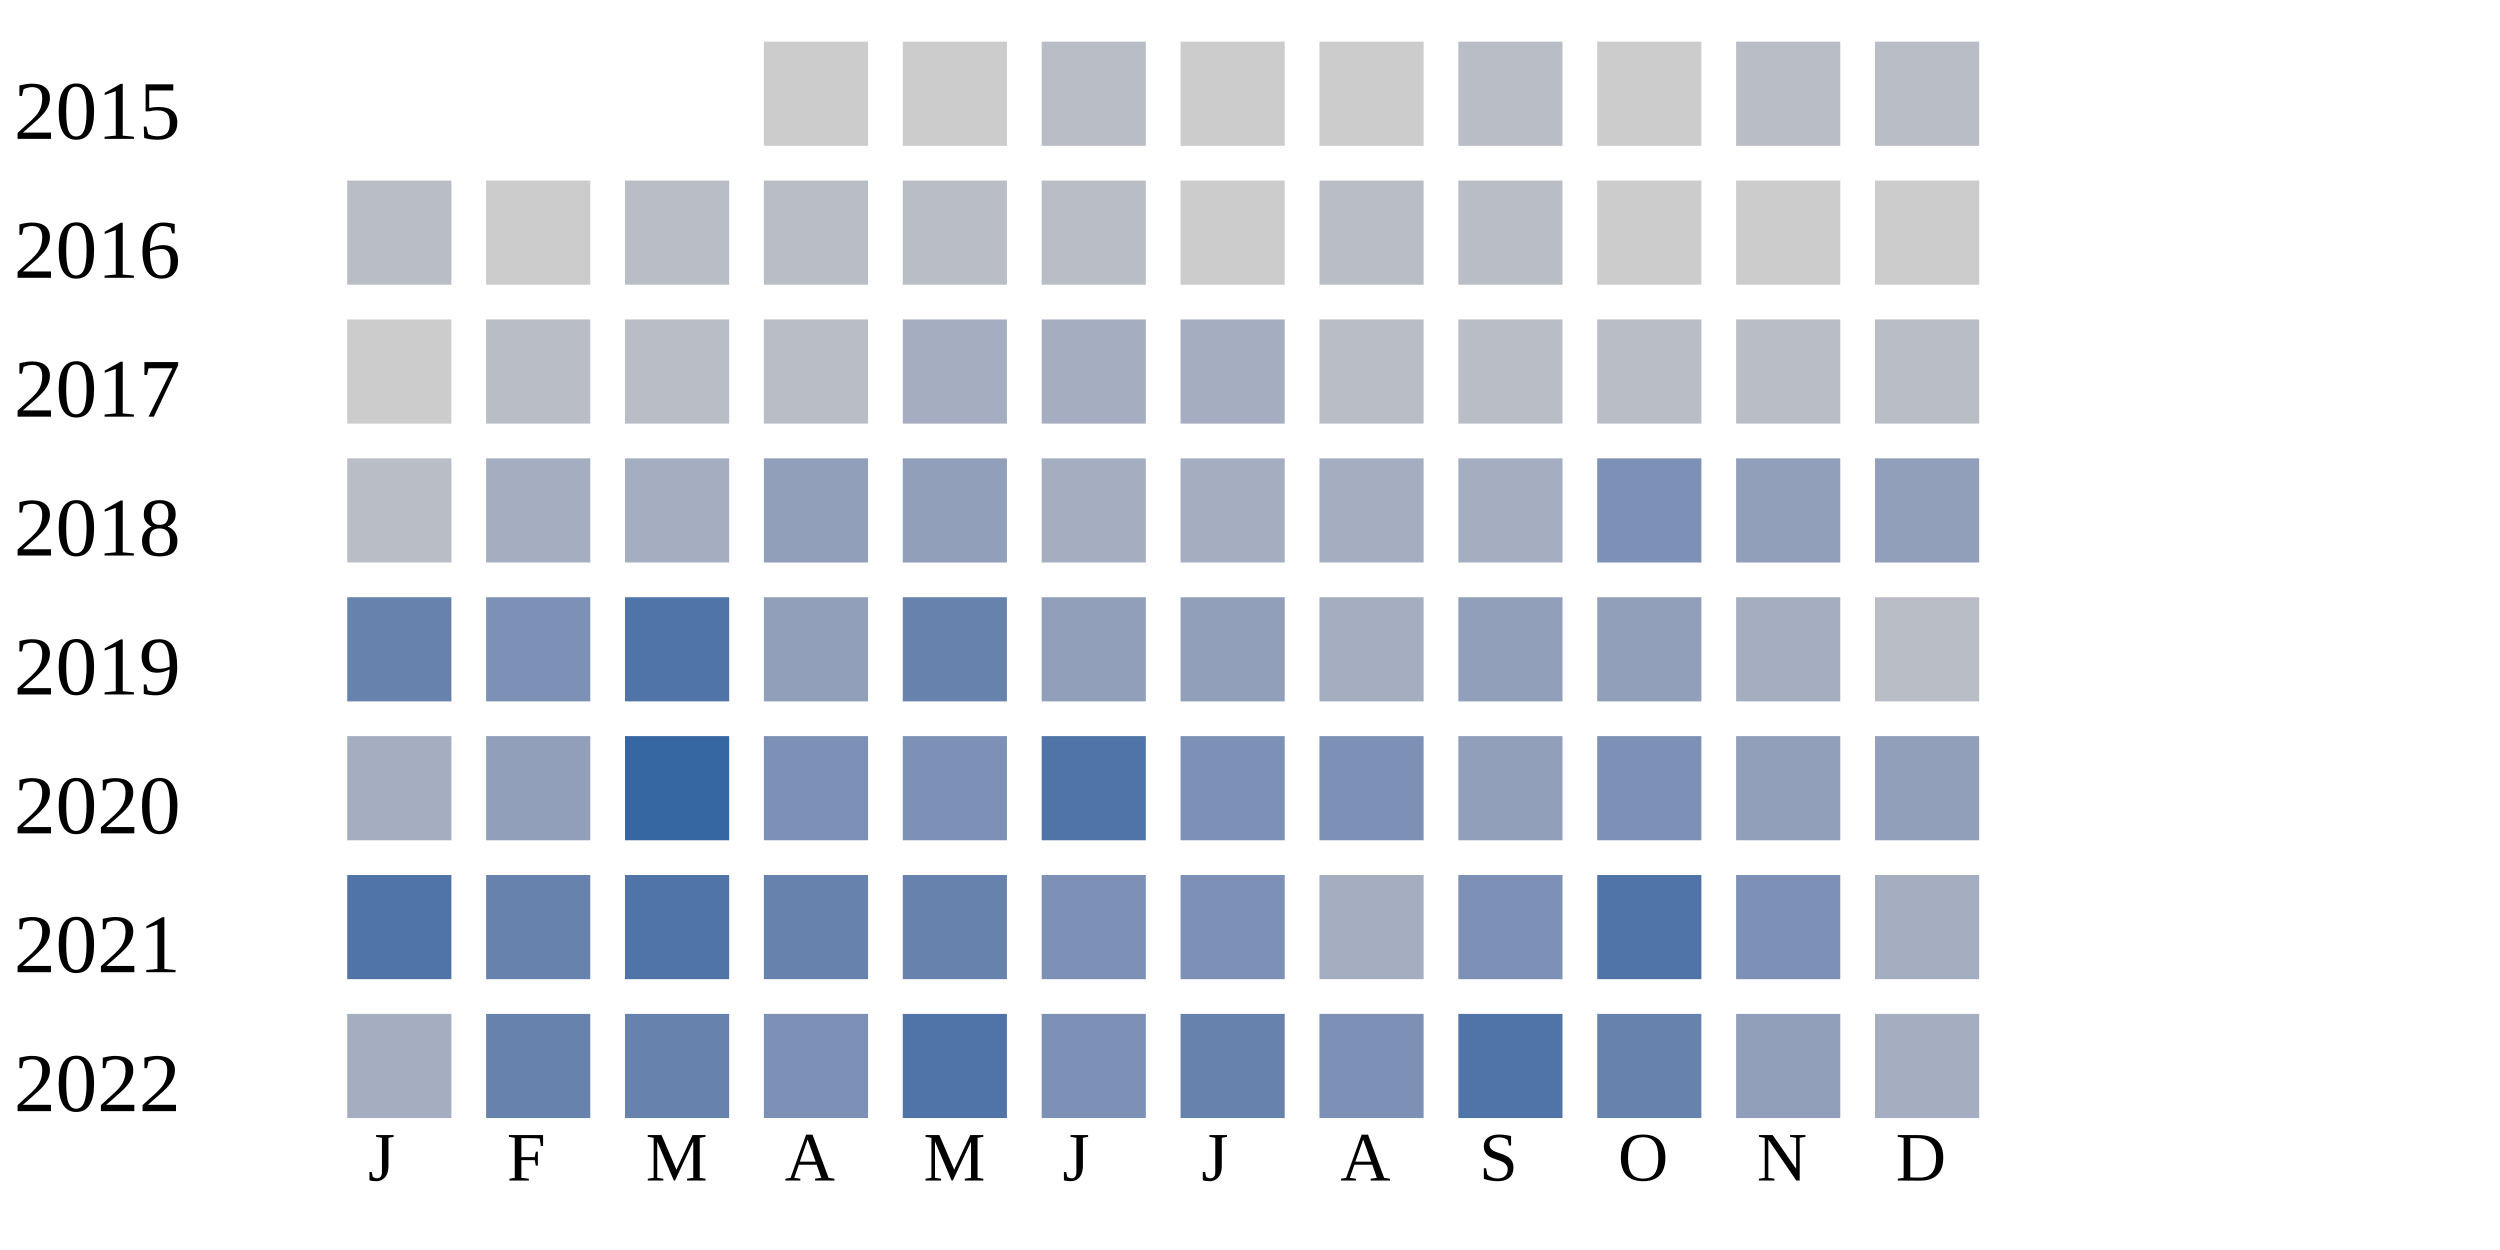
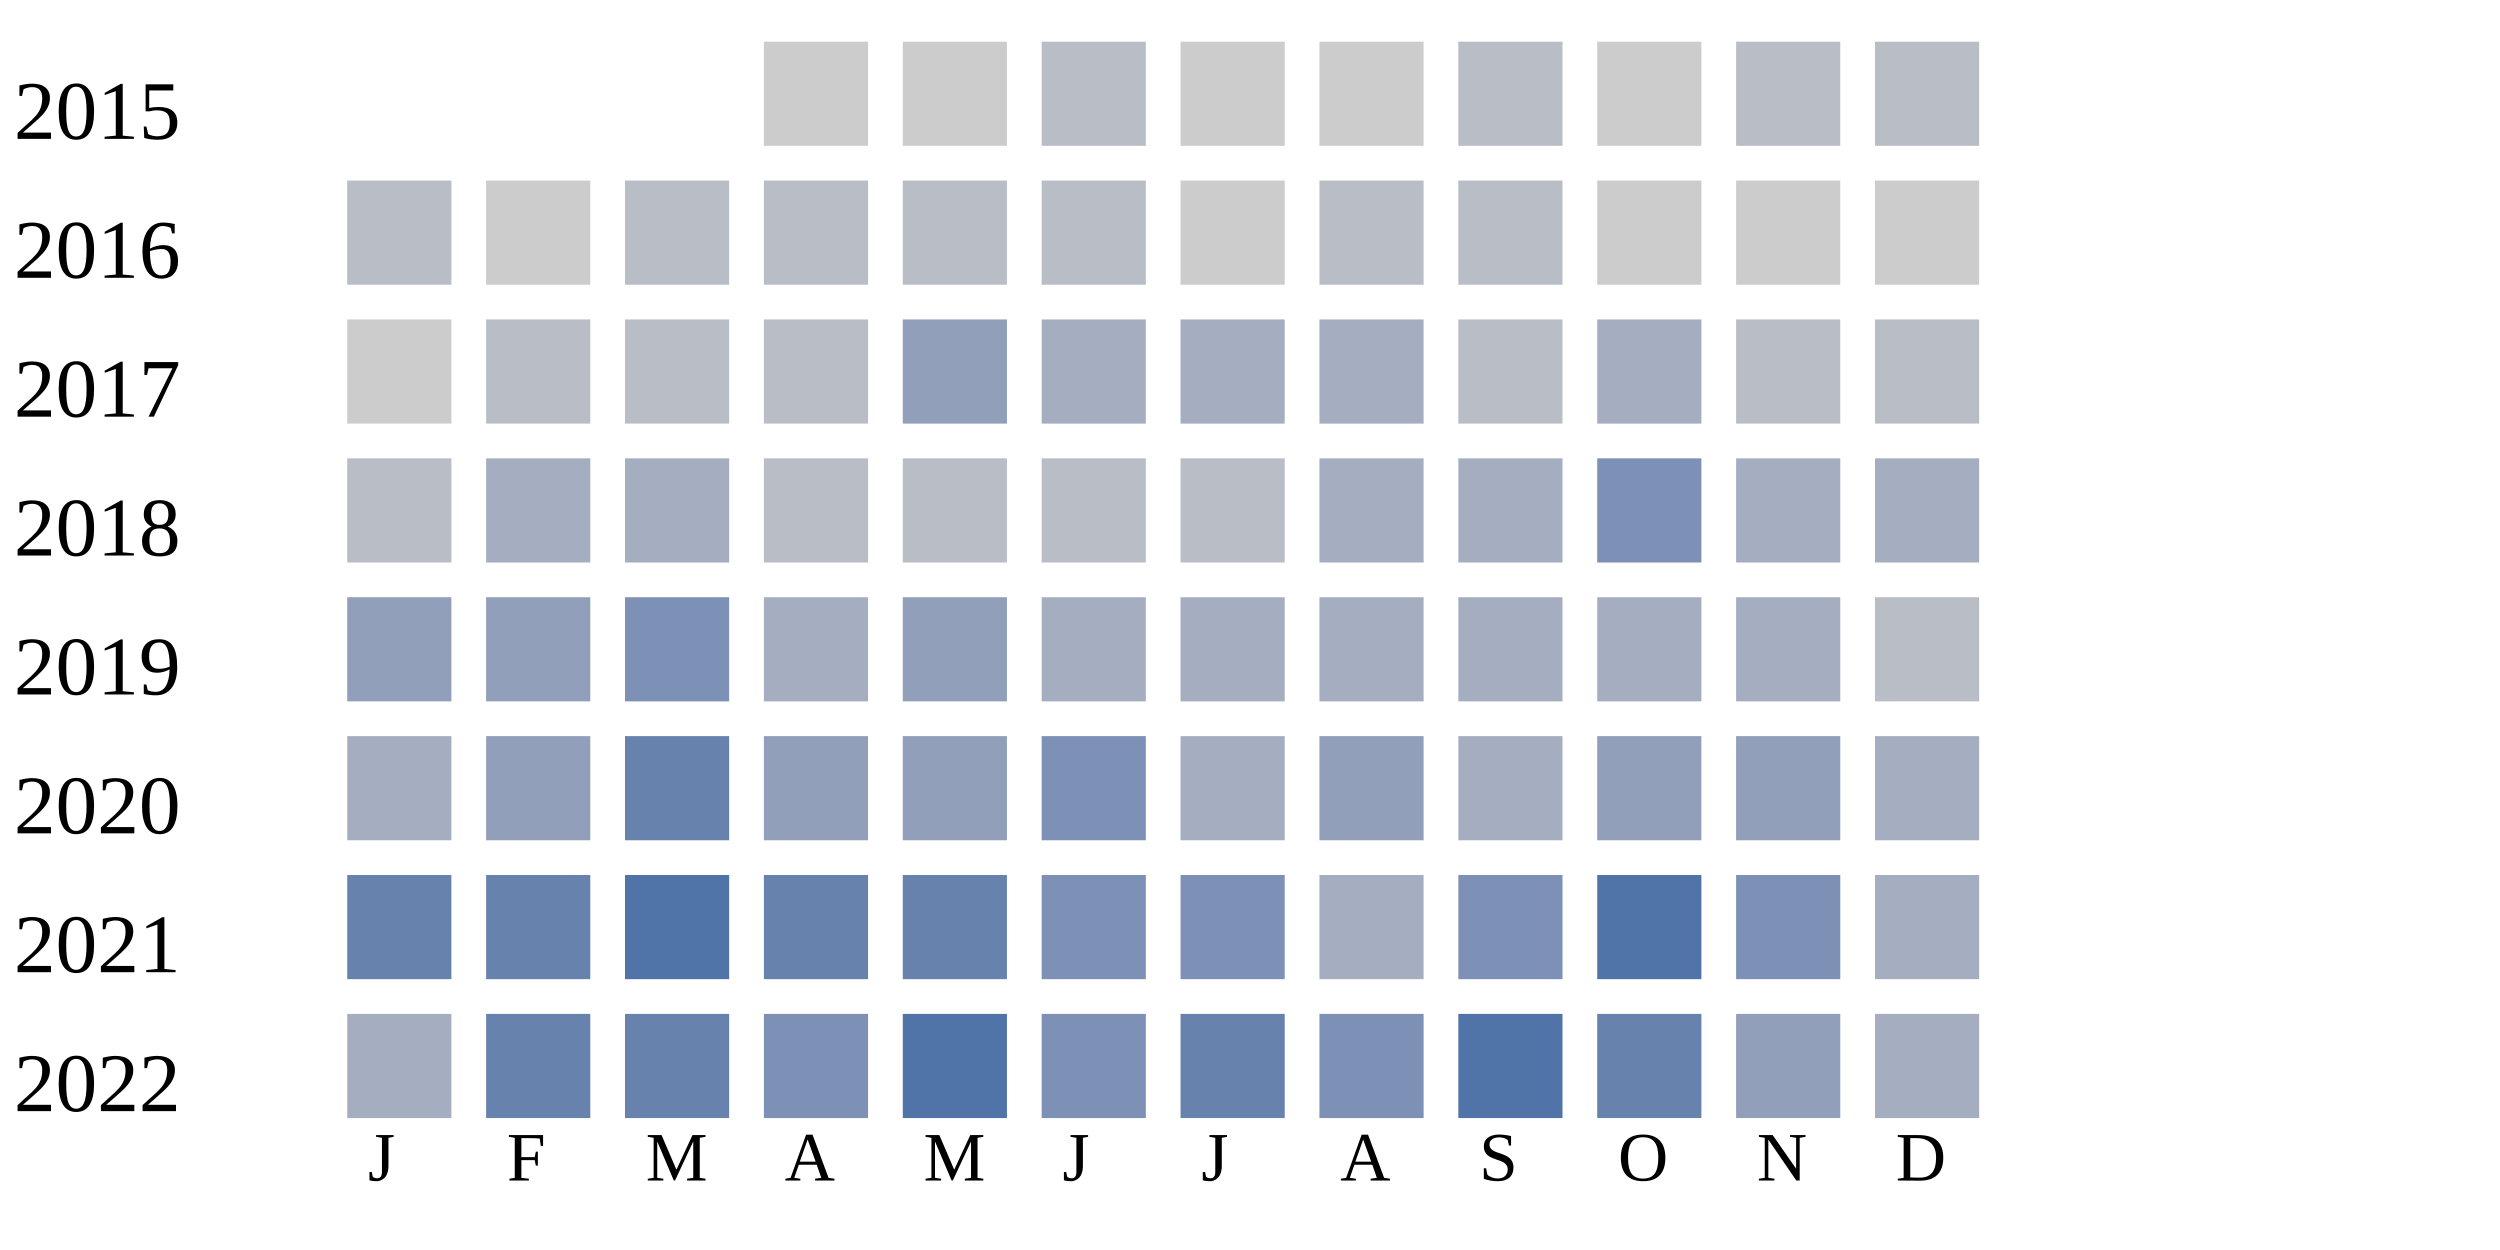
<svg xmlns="http://www.w3.org/2000/svg" width="360" height="180">
  <g transform="translate(0 0)">
    <text x="2" y="20">2015</text>
    <rect x="110" y="6" width="15" height="15" fill="#cccccc" />
    <rect x="130" y="6" width="15" height="15" fill="#cccccc" />
    <rect x="150" y="6" width="15" height="15" fill="#b9bdc6" />
    <rect x="170" y="6" width="15" height="15" fill="#cccccc" />
    <rect x="190" y="6" width="15" height="15" fill="#cccccc" />
    <rect x="210" y="6" width="15" height="15" fill="#b9bdc6" />
    <rect x="230" y="6" width="15" height="15" fill="#cccccc" />
    <rect x="250" y="6" width="15" height="15" fill="#b9bdc6" />
    <rect x="270" y="6" width="15" height="15" fill="#b9bdc6" />
  </g>
  <g transform="translate(0 20)">
    <text x="2" y="20">2016</text>
    <rect x="50" y="6" width="15" height="15" fill="#b9bdc6" />
    <rect x="70" y="6" width="15" height="15" fill="#cccccc" />
    <rect x="90" y="6" width="15" height="15" fill="#b9bdc6" />
    <rect x="110" y="6" width="15" height="15" fill="#b9bdc6" />
    <rect x="130" y="6" width="15" height="15" fill="#b9bdc6" />
    <rect x="150" y="6" width="15" height="15" fill="#b9bdc6" />
    <rect x="170" y="6" width="15" height="15" fill="#cccccc" />
    <rect x="190" y="6" width="15" height="15" fill="#b9bdc6" />
    <rect x="210" y="6" width="15" height="15" fill="#b9bdc6" />
    <rect x="230" y="6" width="15" height="15" fill="#cccccc" />
    <rect x="250" y="6" width="15" height="15" fill="#cccccc" />
    <rect x="270" y="6" width="15" height="15" fill="#cccccc" />
  </g>
  <g transform="translate(0 40)">
    <text x="2" y="20">2017</text>
    <rect x="50" y="6" width="15" height="15" fill="#cccccc" />
    <rect x="70" y="6" width="15" height="15" fill="#b9bdc6" />
    <rect x="90" y="6" width="15" height="15" fill="#b9bdc6" />
    <rect x="110" y="6" width="15" height="15" fill="#b9bdc6" />
-     <rect x="130" y="6" width="15" height="15" fill="#a5aec0" />
+     <rect x="130" y="6" width="15" height="15" fill="#919fba" />
    <rect x="150" y="6" width="15" height="15" fill="#a5aec0" />
    <rect x="170" y="6" width="15" height="15" fill="#a5aec0" />
-     <rect x="190" y="6" width="15" height="15" fill="#b9bdc6" />
+     <rect x="190" y="6" width="15" height="15" fill="#a5aec0" />
    <rect x="210" y="6" width="15" height="15" fill="#b9bdc6" />
-     <rect x="230" y="6" width="15" height="15" fill="#b9bdc6" />
+     <rect x="230" y="6" width="15" height="15" fill="#a5aec0" />
    <rect x="250" y="6" width="15" height="15" fill="#b9bdc6" />
    <rect x="270" y="6" width="15" height="15" fill="#b9bdc6" />
  </g>
  <g transform="translate(0 60)">
    <text x="2" y="20">2018</text>
    <rect x="50" y="6" width="15" height="15" fill="#b9bdc6" />
    <rect x="70" y="6" width="15" height="15" fill="#a5aec0" />
    <rect x="90" y="6" width="15" height="15" fill="#a5aec0" />
-     <rect x="110" y="6" width="15" height="15" fill="#919fba" />
+     <rect x="110" y="6" width="15" height="15" fill="#b9bdc6" />
+     <rect x="130" y="6" width="15" height="15" fill="#b9bdc6" />
+     <rect x="150" y="6" width="15" height="15" fill="#b9bdc6" />
+     <rect x="170" y="6" width="15" height="15" fill="#b9bdc6" />
+     <rect x="190" y="6" width="15" height="15" fill="#a5aec0" />
+     <rect x="210" y="6" width="15" height="15" fill="#a5aec0" />
+     <rect x="230" y="6" width="15" height="15" fill="#7d90b5" />
+     <rect x="250" y="6" width="15" height="15" fill="#a5aec0" />
+     <rect x="270" y="6" width="15" height="15" fill="#a5aec0" />
+   </g>
+   <g transform="translate(0 80)">
+     <text x="2" y="20">2019</text>
+     <rect x="50" y="6" width="15" height="15" fill="#919fba" />
+     <rect x="70" y="6" width="15" height="15" fill="#919fba" />
+     <rect x="90" y="6" width="15" height="15" fill="#7d90b5" />
+     <rect x="110" y="6" width="15" height="15" fill="#a5aec0" />
    <rect x="130" y="6" width="15" height="15" fill="#919fba" />
    <rect x="150" y="6" width="15" height="15" fill="#a5aec0" />
    <rect x="170" y="6" width="15" height="15" fill="#a5aec0" />
    <rect x="190" y="6" width="15" height="15" fill="#a5aec0" />
    <rect x="210" y="6" width="15" height="15" fill="#a5aec0" />
-     <rect x="230" y="6" width="15" height="15" fill="#7d90b5" />
-     <rect x="250" y="6" width="15" height="15" fill="#919fba" />
-     <rect x="270" y="6" width="15" height="15" fill="#919fba" />
-   </g>
-   <g transform="translate(0 80)">
-     <text x="2" y="20">2019</text>
-     <rect x="50" y="6" width="15" height="15" fill="#6882ae" />
-     <rect x="70" y="6" width="15" height="15" fill="#7d90b5" />
-     <rect x="90" y="6" width="15" height="15" fill="#5174a8" />
-     <rect x="110" y="6" width="15" height="15" fill="#919fba" />
-     <rect x="130" y="6" width="15" height="15" fill="#6882ae" />
-     <rect x="150" y="6" width="15" height="15" fill="#919fba" />
-     <rect x="170" y="6" width="15" height="15" fill="#919fba" />
-     <rect x="190" y="6" width="15" height="15" fill="#a5aec0" />
-     <rect x="210" y="6" width="15" height="15" fill="#919fba" />
-     <rect x="230" y="6" width="15" height="15" fill="#919fba" />
+     <rect x="230" y="6" width="15" height="15" fill="#a5aec0" />
    <rect x="250" y="6" width="15" height="15" fill="#a5aec0" />
    <rect x="270" y="6" width="15" height="15" fill="#b9bdc6" />
  </g>
  <g transform="translate(0 100)">
    <text x="2" y="20">2020</text>
    <rect x="50" y="6" width="15" height="15" fill="#a5aec0" />
    <rect x="70" y="6" width="15" height="15" fill="#919fba" />
-     <rect x="90" y="6" width="15" height="15" fill="#3667a2" />
-     <rect x="110" y="6" width="15" height="15" fill="#7d90b5" />
-     <rect x="130" y="6" width="15" height="15" fill="#7d90b5" />
-     <rect x="150" y="6" width="15" height="15" fill="#5174a8" />
-     <rect x="170" y="6" width="15" height="15" fill="#7d90b5" />
-     <rect x="190" y="6" width="15" height="15" fill="#7d90b5" />
-     <rect x="210" y="6" width="15" height="15" fill="#919fba" />
-     <rect x="230" y="6" width="15" height="15" fill="#7d90b5" />
+     <rect x="90" y="6" width="15" height="15" fill="#6882ae" />
+     <rect x="110" y="6" width="15" height="15" fill="#919fba" />
+     <rect x="130" y="6" width="15" height="15" fill="#919fba" />
+     <rect x="150" y="6" width="15" height="15" fill="#7d90b5" />
+     <rect x="170" y="6" width="15" height="15" fill="#a5aec0" />
+     <rect x="190" y="6" width="15" height="15" fill="#919fba" />
+     <rect x="210" y="6" width="15" height="15" fill="#a5aec0" />
+     <rect x="230" y="6" width="15" height="15" fill="#919fba" />
    <rect x="250" y="6" width="15" height="15" fill="#919fba" />
-     <rect x="270" y="6" width="15" height="15" fill="#919fba" />
+     <rect x="270" y="6" width="15" height="15" fill="#a5aec0" />
  </g>
  <g transform="translate(0 120)">
    <text x="2" y="20">2021</text>
-     <rect x="50" y="6" width="15" height="15" fill="#5174a8" />
+     <rect x="50" y="6" width="15" height="15" fill="#6882ae" />
    <rect x="70" y="6" width="15" height="15" fill="#6882ae" />
    <rect x="90" y="6" width="15" height="15" fill="#5174a8" />
    <rect x="110" y="6" width="15" height="15" fill="#6882ae" />
    <rect x="130" y="6" width="15" height="15" fill="#6882ae" />
    <rect x="150" y="6" width="15" height="15" fill="#7d90b5" />
    <rect x="170" y="6" width="15" height="15" fill="#7d90b5" />
    <rect x="190" y="6" width="15" height="15" fill="#a5aec0" />
    <rect x="210" y="6" width="15" height="15" fill="#7d90b5" />
    <rect x="230" y="6" width="15" height="15" fill="#5174a8" />
    <rect x="250" y="6" width="15" height="15" fill="#7d90b5" />
    <rect x="270" y="6" width="15" height="15" fill="#a5aec0" />
  </g>
  <g transform="translate(0 140)">
    <text x="2" y="20">2022</text>
    <rect x="50" y="6" width="15" height="15" fill="#a5aec0" />
    <rect x="70" y="6" width="15" height="15" fill="#6882ae" />
    <rect x="90" y="6" width="15" height="15" fill="#6882ae" />
    <rect x="110" y="6" width="15" height="15" fill="#7d90b5" />
    <rect x="130" y="6" width="15" height="15" fill="#5174a8" />
    <rect x="150" y="6" width="15" height="15" fill="#7d90b5" />
    <rect x="170" y="6" width="15" height="15" fill="#6882ae" />
    <rect x="190" y="6" width="15" height="15" fill="#7d90b5" />
    <rect x="210" y="6" width="15" height="15" fill="#5174a8" />
    <rect x="230" y="6" width="15" height="15" fill="#6882ae" />
    <rect x="250" y="6" width="15" height="15" fill="#919fba" />
    <rect x="270" y="6" width="15" height="15" fill="#a5aec0" />
  </g>
  <text style="font-size: 10px; text-align: center" x="53" y="170">J</text>
  <text style="font-size: 10px; text-align: center" x="73" y="170">F</text>
  <text style="font-size: 10px; text-align: center" x="93" y="170">M</text>
  <text style="font-size: 10px; text-align: center" x="113" y="170">A</text>
  <text style="font-size: 10px; text-align: center" x="133" y="170">M</text>
  <text style="font-size: 10px; text-align: center" x="153" y="170">J</text>
  <text style="font-size: 10px; text-align: center" x="173" y="170">J</text>
  <text style="font-size: 10px; text-align: center" x="193" y="170">A</text>
  <text style="font-size: 10px; text-align: center" x="213" y="170">S</text>
  <text style="font-size: 10px; text-align: center" x="233" y="170">O</text>
  <text style="font-size: 10px; text-align: center" x="253" y="170">N</text>
  <text style="font-size: 10px; text-align: center" x="273" y="170">D</text>
  <text style="font-size: 10px;" x="155" y="189">Less</text>
  <rect fill="#b9bdc6" width="10" height="10" x="180" y="180" />
  <rect fill="#919fba" width="10" height="10" x="195" y="180" />
  <rect fill="#6882ae" width="10" height="10" x="210" y="180" />
  <rect fill="#005a9c" width="10" height="10" x="225" y="180" />
  <text x="240" y="189" style="font-size: 10px;">More</text>
</svg>
